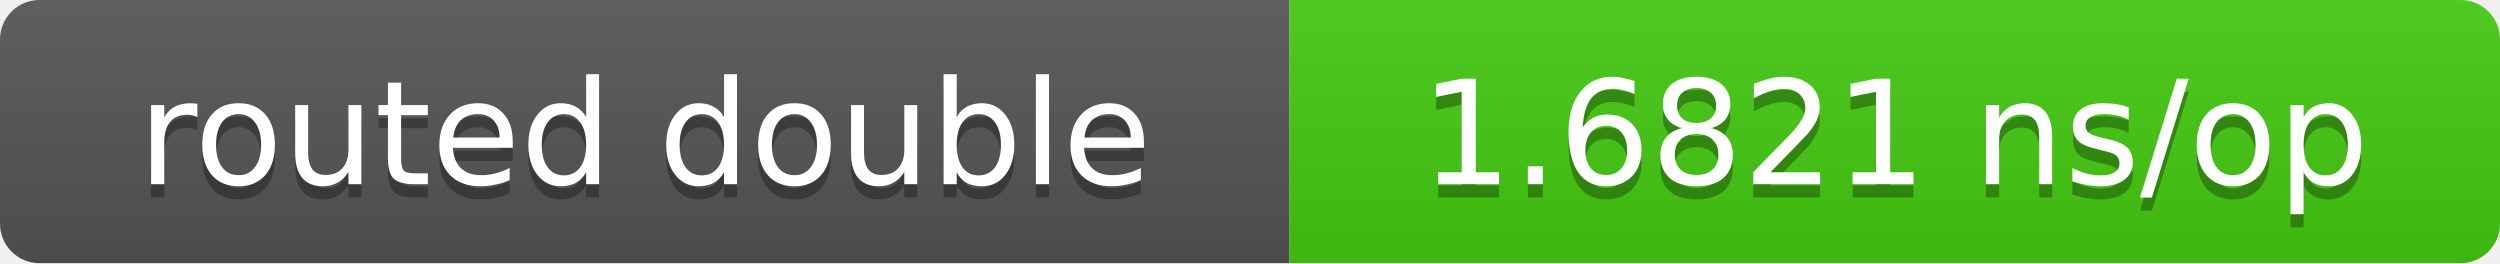
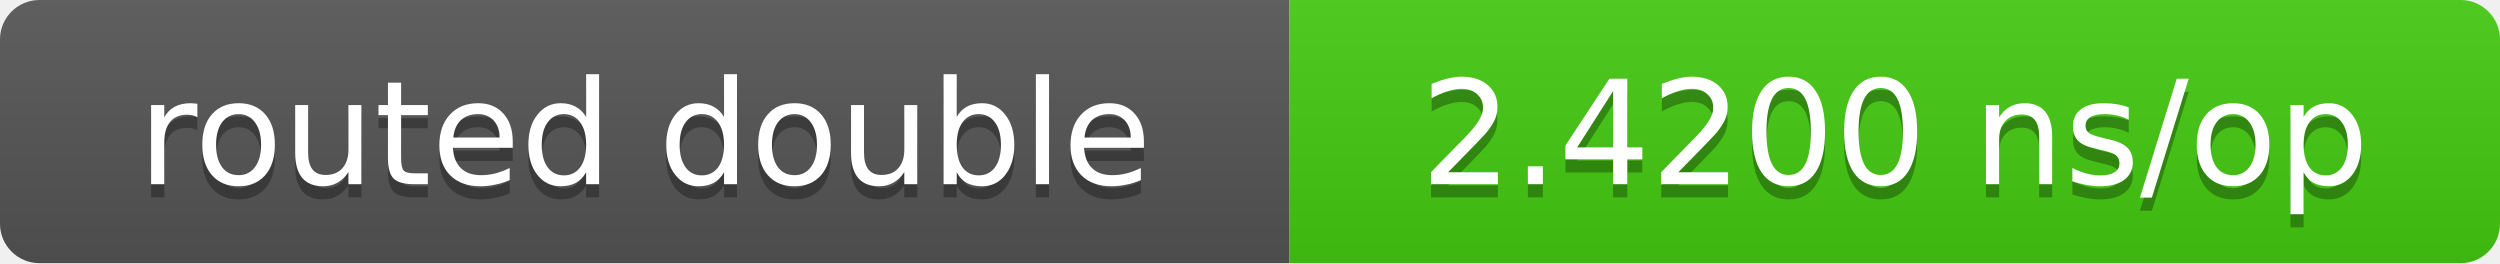
- <svg xmlns="http://www.w3.org/2000/svg" width="190" height="20" role="img" aria-label="routed double: 1.6821 ns/op">
+ <svg xmlns="http://www.w3.org/2000/svg" width="190" height="20" role="img" aria-label="routed double: 2.4200 ns/op">
  <linearGradient id="s" x2="0" y2="100%">
    <stop offset="0" stop-color="#bbb" stop-opacity=".1" />
    <stop offset="1" stop-opacity=".1" />
  </linearGradient>
  <clipPath id="r">
    <rect width="190" height="20" rx="3" fill="#fff" />
  </clipPath>
  <g clip-path="url(#r)">
    <rect width="98" height="20" fill="#555" />
    <rect x="98" width="92" height="20" fill="#4c1" />
    <rect width="190" height="20" fill="url(#s)" />
  </g>
  <g fill="#fff" text-anchor="middle" font-family="Verdana,DejaVu Sans,sans-serif" font-size="11">
    <text x="49.0" y="15" fill="#010101" fill-opacity=".3">routed double</text>
    <text x="49.0" y="14">routed double</text>
-     <text x="144.0" y="15" fill="#010101" fill-opacity=".3">1.6821 ns/op</text>
-     <text x="144.0" y="14">1.6821 ns/op</text>
+     <text x="144.0" y="15" fill="#010101" fill-opacity=".3">2.4200 ns/op</text>
+     <text x="144.0" y="14">2.4200 ns/op</text>
  </g>
</svg>
